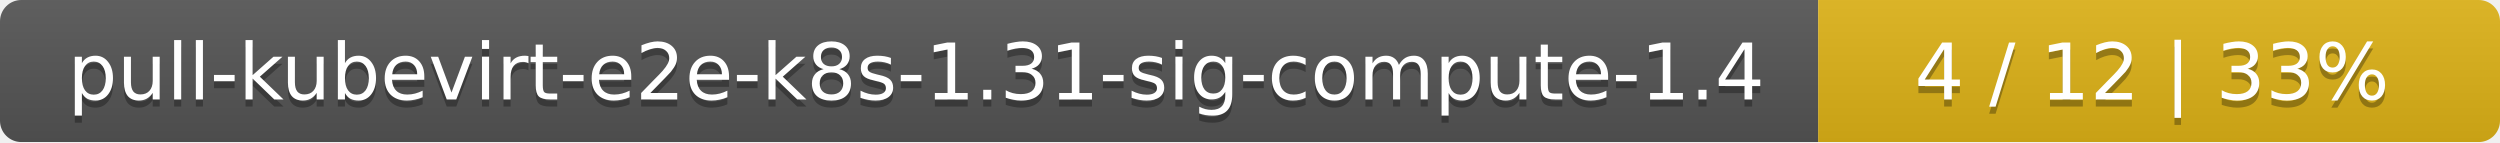
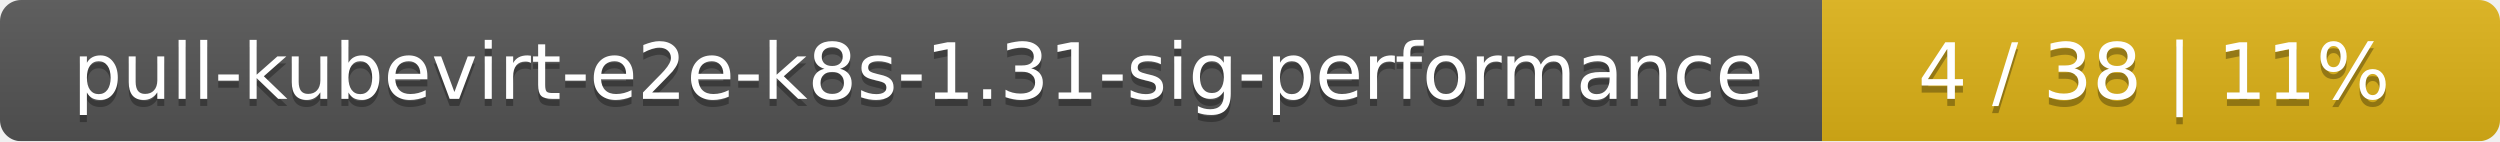
- <svg xmlns="http://www.w3.org/2000/svg" width="352" height="20">
+ <svg xmlns="http://www.w3.org/2000/svg" width="354" height="20">
  <linearGradient id="smooth" x2="0" y2="100%">
    <stop offset="0" stop-color="#bbb" stop-opacity=".1" />
    <stop offset="1" stop-opacity=".1" />
  </linearGradient>
  <mask id="round">
-     <rect width="352" height="20" rx="3" fill="#fff" />
+     <rect width="354" height="20" rx="3" fill="#fff" />
  </mask>
  <g mask="url(#round)">
-     <rect width="256" height="20" fill="#555" />
-     <rect x="256" width="96" height="20" fill="#dfb317" />
-     <rect width="352" height="20" fill="url(#smooth)" />
+     <rect width="258" height="20" fill="#555" />
+     <rect x="258" width="96" height="20" fill="#dfb317" />
+     <rect width="354" height="20" fill="url(#smooth)" />
  </g>
  <g fill="#fff" text-anchor="middle" font-family="DejaVu Sans,Verdana,Geneva,sans-serif" font-size="11">
-     <text x="129" y="15" fill="#010101" fill-opacity=".3">pull-kubevirt-e2e-k8s-1.31-sig-compute-1.4</text>
-     <text x="129" y="14">pull-kubevirt-e2e-k8s-1.31-sig-compute-1.4</text>
-     <text x="303" y="15" fill="#010101" fill-opacity=".3">4 / 12    |    33%</text>
-     <text x="303" y="14">4 / 12    |    33%</text>
+     <text x="130" y="15" fill="#010101" fill-opacity=".3">pull-kubevirt-e2e-k8s-1.31-sig-performance</text>
+     <text x="130" y="14">pull-kubevirt-e2e-k8s-1.31-sig-performance</text>
+     <text x="305" y="15" fill="#010101" fill-opacity=".3">4 / 38    |    11%</text>
+     <text x="305" y="14">4 / 38    |    11%</text>
  </g>
</svg>
